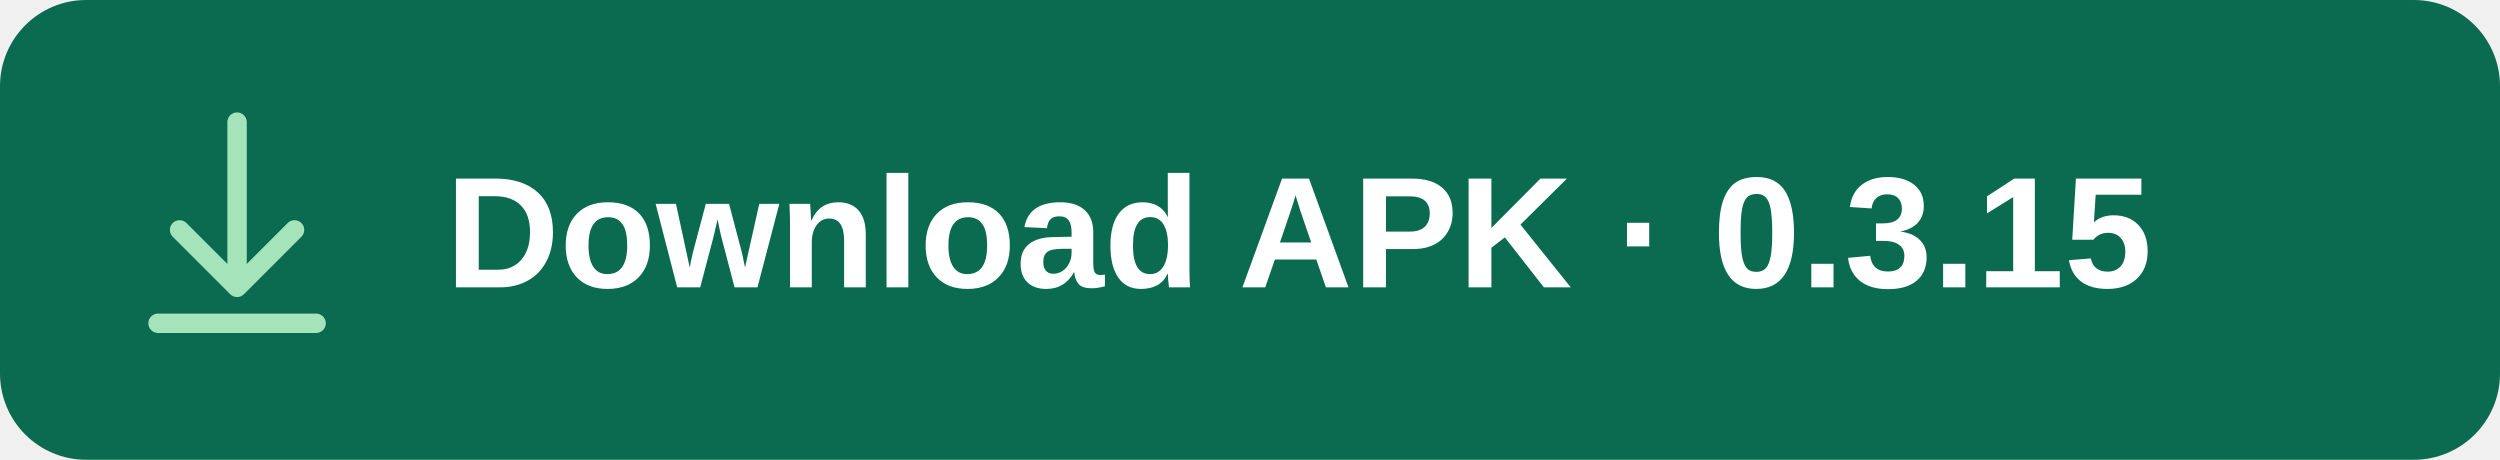
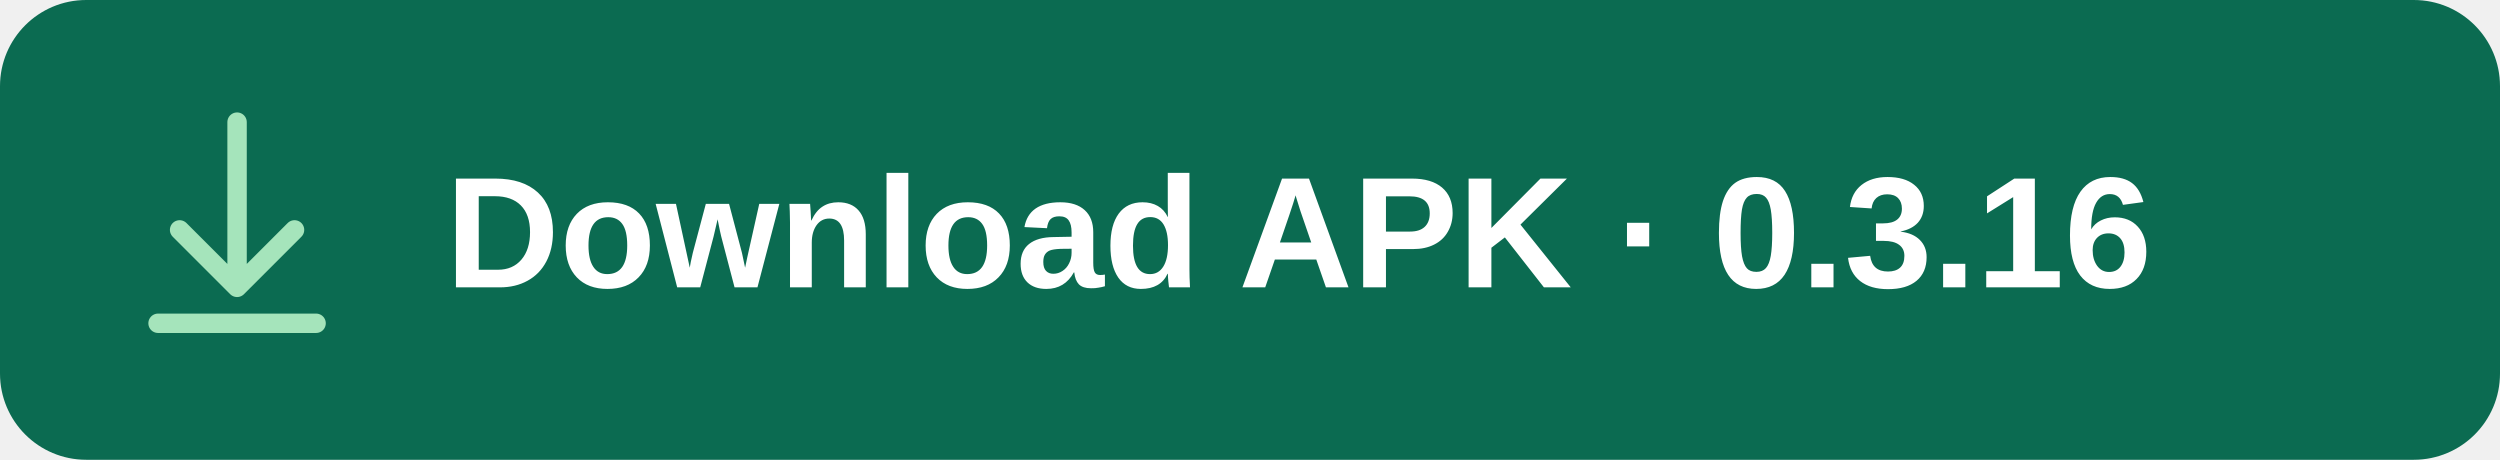
<svg xmlns="http://www.w3.org/2000/svg" width="348" height="64" viewBox="0 0 348 64" role="img" aria-labelledby="title">
  <rect width="348" height="64" rx="12" fill="#0B6B51" />
  <g fill="none" stroke="#A5E4BB" stroke-width="2.7" stroke-linecap="round" stroke-linejoin="round">
    <path d="M33 17v23m-8-8 8 8 8-8M22 45h22" />
  </g>
-   <text x="62" y="40" fill="#FFFFFF" font-family="Arial, sans-serif" font-size="22" font-weight="600">Download APK · 0.3.15</text>
+   <text x="62" y="40" fill="#FFFFFF" font-family="Arial, sans-serif" font-size="22" font-weight="600">Download APK · 0.3.16</text>
</svg>
